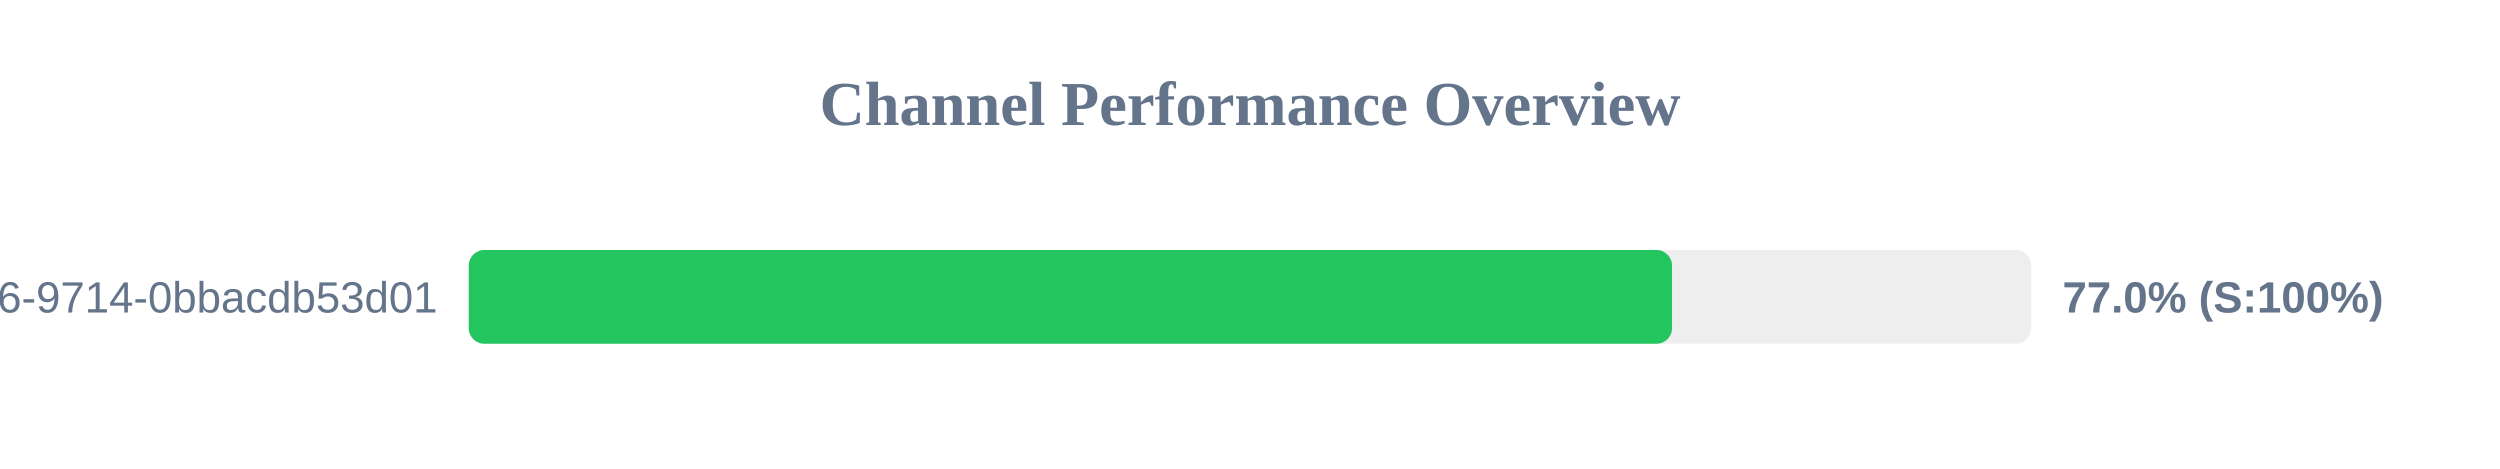
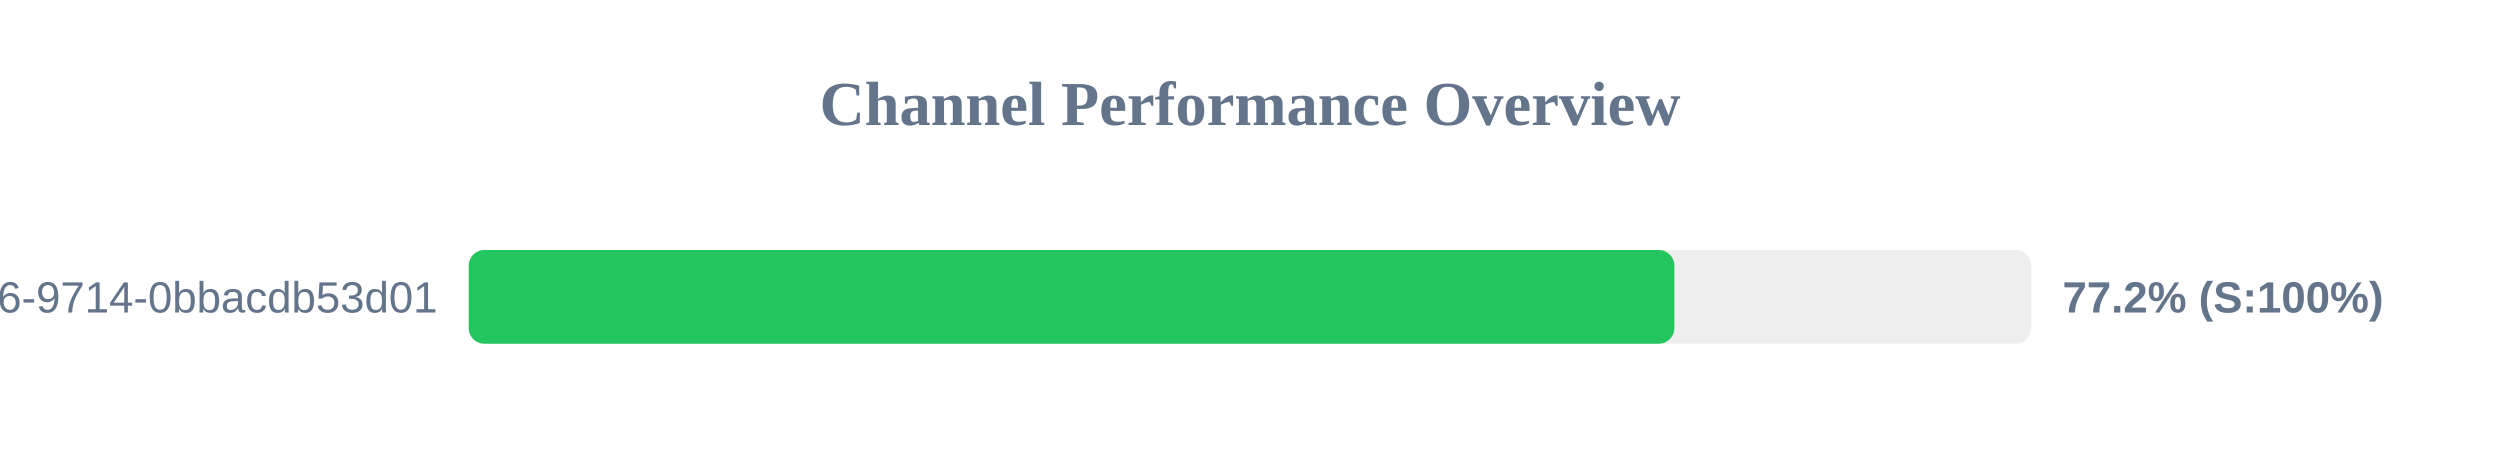
<svg xmlns="http://www.w3.org/2000/svg" width="800" height="150" version="1.1">
  <style>
        .row { font: 14px Arial; fill: #64748b; }
        .score { font: bold 14px Arial; fill: #64748b; }
    </style>
  <text x="400" y="40" text-anchor="middle" font-size="20px" font-weight="bold" fill="#64748b">Channel Performance Overview</text>
  <rect x="150" y="80" width="500" height="30" fill="#eee" rx="5" />
-   <rect x="150" y="80" width="385.05" height="30" fill="#22c55e" rx="5" />
+   <rect x="150" y="80" width="385.8" height="30" fill="#22c55e" rx="5" />
  <text x="140" y="100" text-anchor="end" class="row">?uuid=23125f6e-ec56-4c26-9714-0bbacdb53d01</text>
-   <text x="660" y="100" text-anchor="start" class="score">77.0% (S:100%)</text>
+   <text x="660" y="100" text-anchor="start" class="score">77.2% (S:100%)</text>
</svg>
